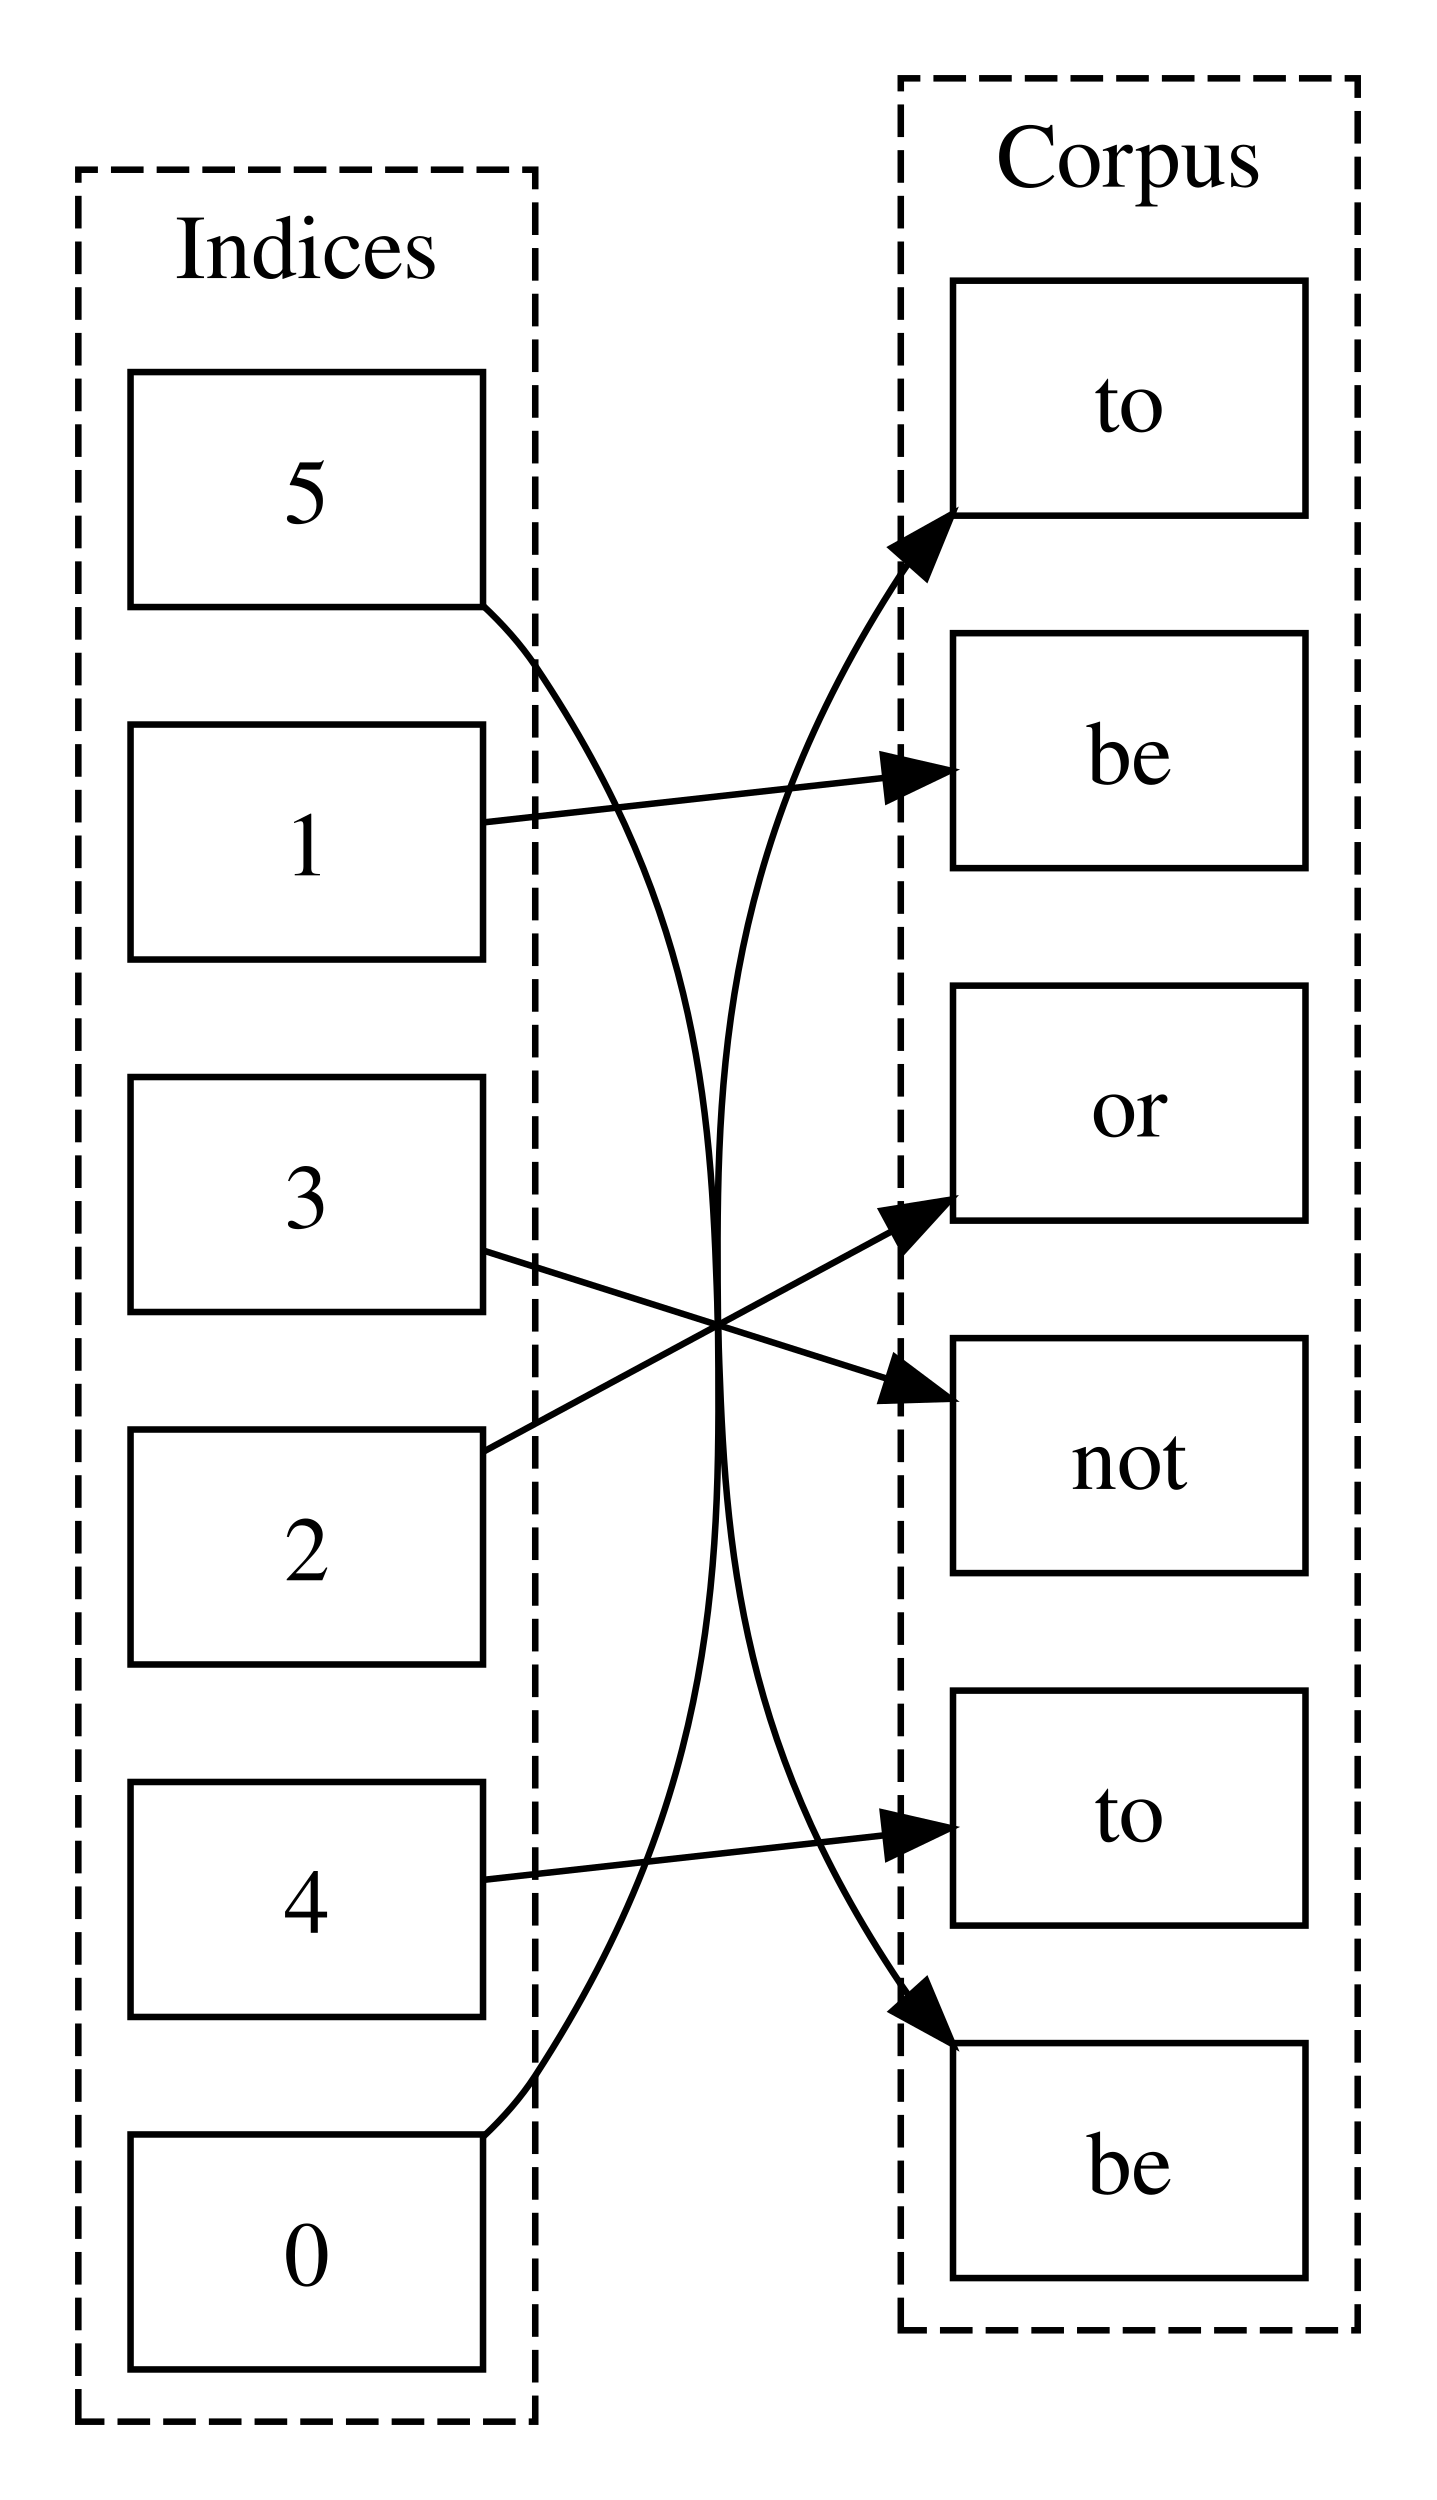
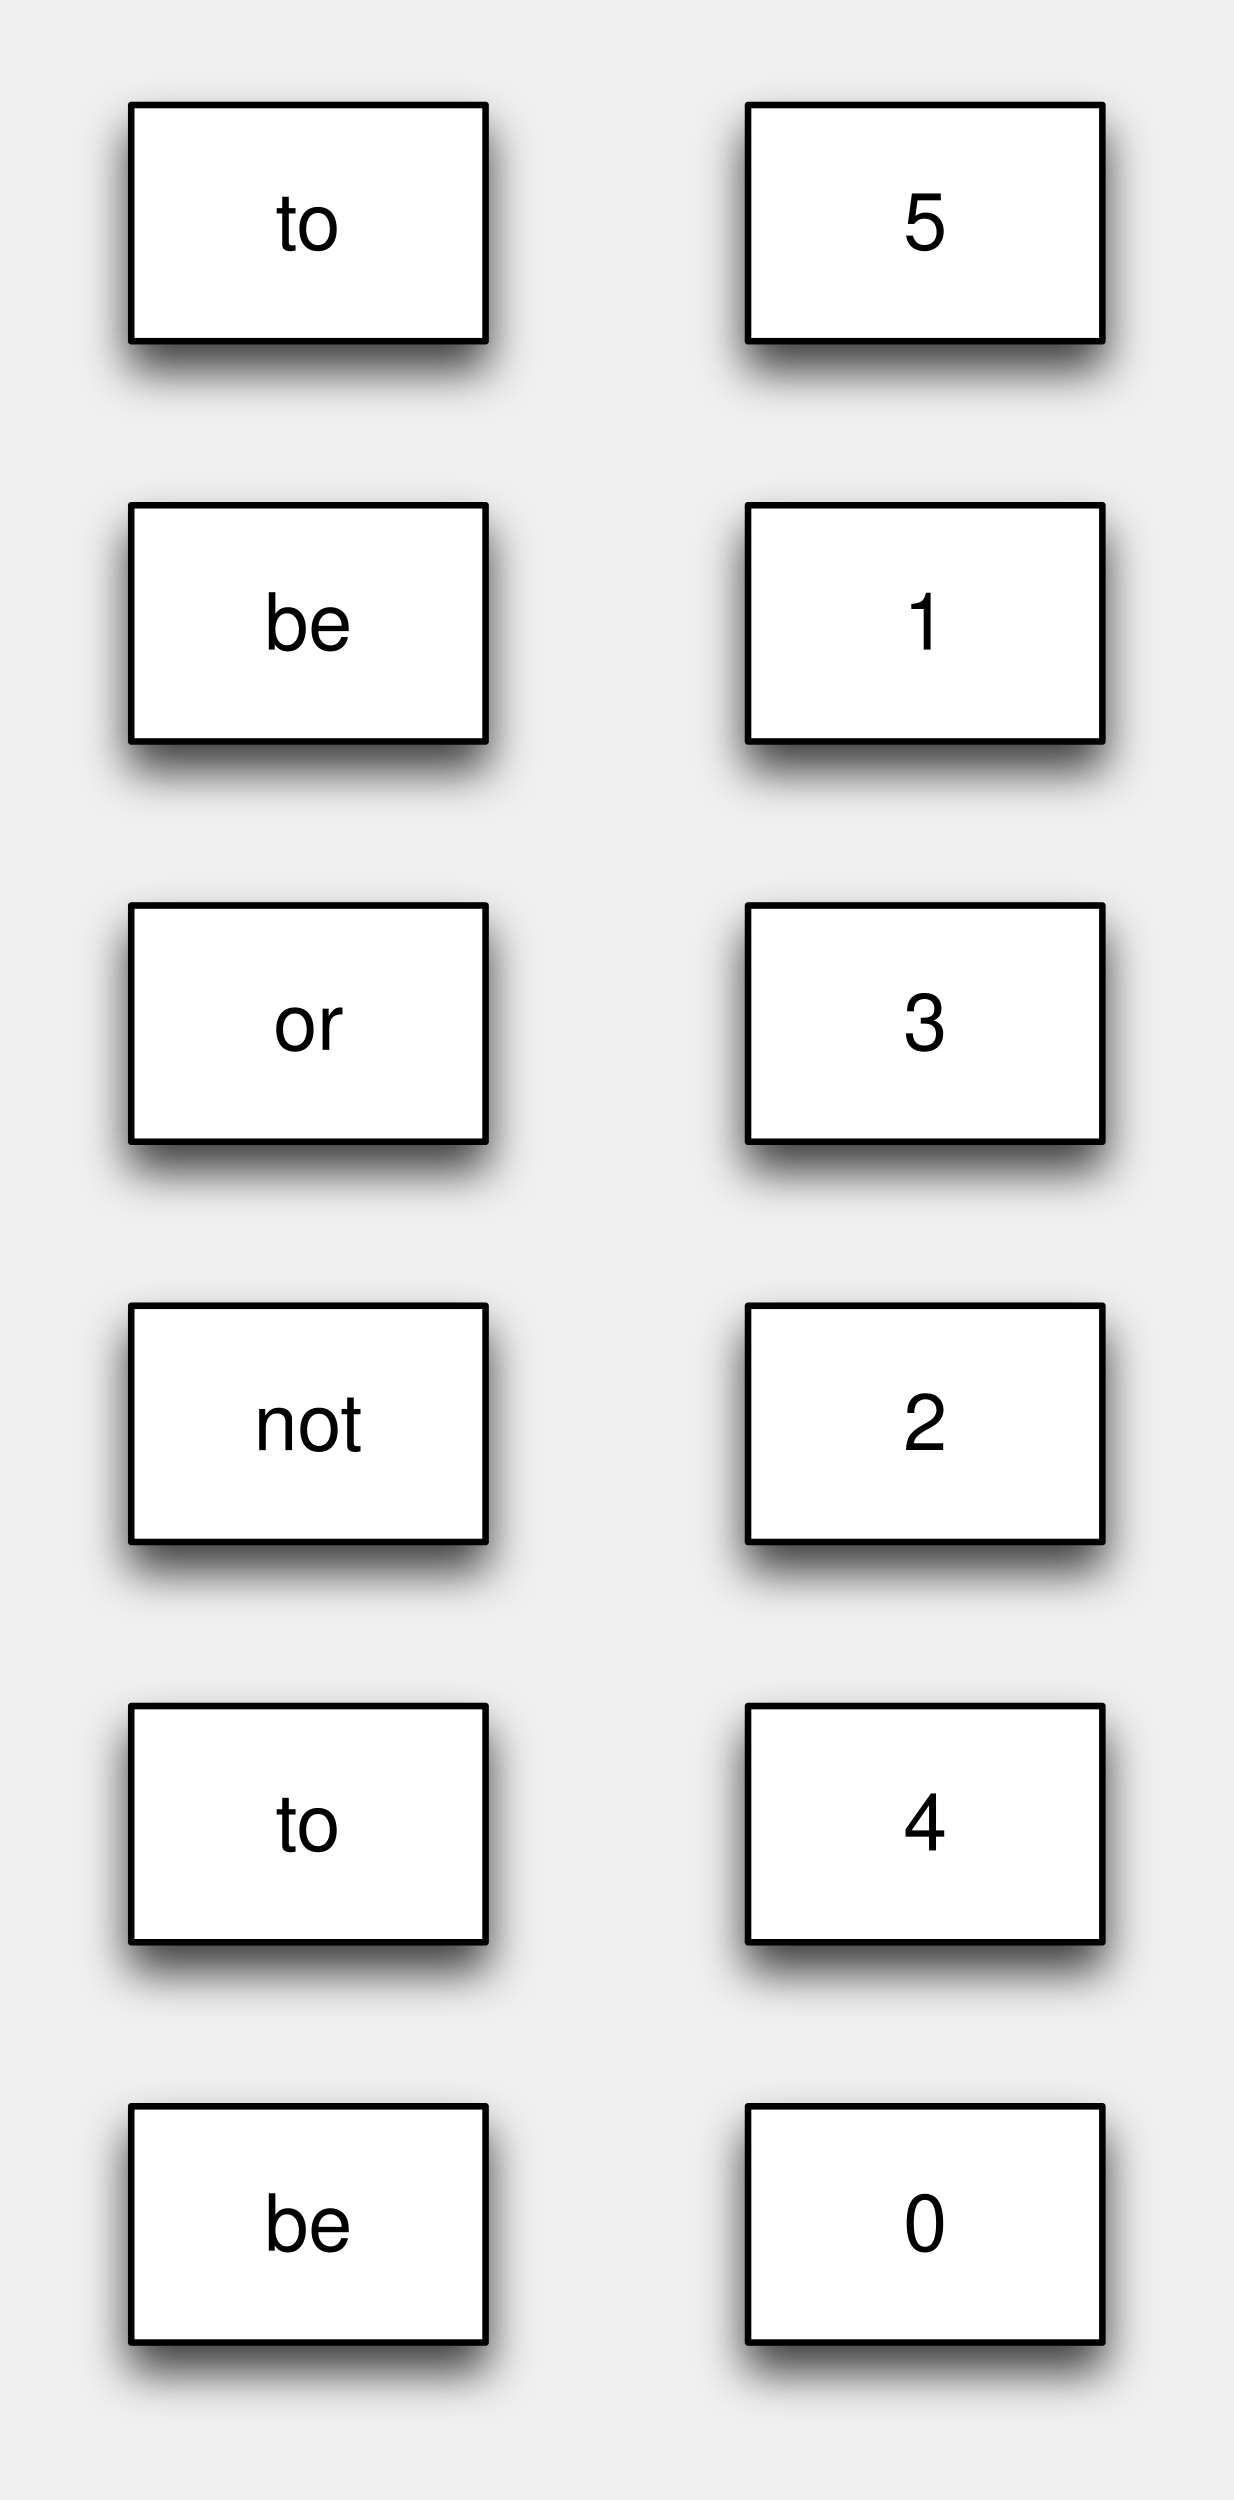
- <svg xmlns="http://www.w3.org/2000/svg" width="220pt" height="383pt" viewBox="0.00 0.00 220.00 383.00">
-   <g id="graph1" class="graph" transform="scale(1 1) rotate(0) translate(4 379)">
-     <polygon fill="white" stroke="white" points="-4,5 -4,-379 217,-379 217,5 -4,5" />
-     <g id="graph2" class="cluster">
-       <polygon fill="none" stroke="black" stroke-dasharray="5,2" points="134,-22 134,-367 204,-367 204,-22 134,-22" />
-       <text text-anchor="middle" x="169" y="-350.4" font-family="Times,serif" font-size="14.00">Corpus</text>
-     </g>
-     <g id="graph3" class="cluster">
-       <polygon fill="none" stroke="black" stroke-dasharray="5,2" points="8,-8 8,-353 78,-353 78,-8 8,-8" />
-       <text text-anchor="middle" x="43" y="-336.4" font-family="Times,serif" font-size="14.00">Indices</text>
-     </g>
-     <g id="node2" class="node">
-       <polygon fill="none" stroke="black" points="142,-300 142,-336 196,-336 196,-300 142,-300" />
-       <text text-anchor="middle" x="169" y="-312.9" font-family="Times,serif" font-size="14.00">to</text>
-     </g>
-     <g id="node3" class="node">
-       <polygon fill="none" stroke="black" points="142,-246 142,-282 196,-282 196,-246 142,-246" />
-       <text text-anchor="middle" x="169" y="-258.9" font-family="Times,serif" font-size="14.00">be</text>
-     </g>
-     <g id="node4" class="node">
-       <polygon fill="none" stroke="black" points="142,-192 142,-228 196,-228 196,-192 142,-192" />
-       <text text-anchor="middle" x="169" y="-204.9" font-family="Times,serif" font-size="14.00">or</text>
-     </g>
-     <g id="node5" class="node">
-       <polygon fill="none" stroke="black" points="142,-138 142,-174 196,-174 196,-138 142,-138" />
-       <text text-anchor="middle" x="169" y="-150.9" font-family="Times,serif" font-size="14.00">not</text>
-     </g>
-     <g id="node6" class="node">
-       <polygon fill="none" stroke="black" points="142,-84 142,-120 196,-120 196,-84 142,-84" />
-       <text text-anchor="middle" x="169" y="-96.9" font-family="Times,serif" font-size="14.00">to</text>
-     </g>
-     <g id="node7" class="node">
-       <polygon fill="none" stroke="black" points="142,-30 142,-66 196,-66 196,-30 142,-30" />
-       <text text-anchor="middle" x="169" y="-42.9" font-family="Times,serif" font-size="14.00">be</text>
-     </g>
-     <g id="node9" class="node">
-       <polygon fill="none" stroke="black" points="16,-286 16,-322 70,-322 70,-286 16,-286" />
-       <text text-anchor="middle" x="43" y="-298.9" font-family="Times,serif" font-size="14.00">5</text>
-     </g>
-     <g id="edge14" class="edge">
-       <path fill="none" stroke="black" d="M70.012,-286.198C73.006,-283.392 75.773,-280.311 78,-277 129.994,-199.694 82.006,-152.306 134,-75 134.348,-74.483 134.709,-73.971 135.082,-73.465" />
-       <polygon fill="black" stroke="black" points="137.893,-75.574 141.988,-65.802 132.694,-70.887 137.893,-75.574" />
-     </g>
-     <g id="node10" class="node">
-       <polygon fill="none" stroke="black" points="16,-232 16,-268 70,-268 70,-232 16,-232" />
-       <text text-anchor="middle" x="43" y="-244.9" font-family="Times,serif" font-size="14.00">1</text>
-     </g>
-     <g id="edge6" class="edge">
-       <path fill="none" stroke="black" d="M70.03,-253.003C87.928,-254.992 111.651,-257.628 131.384,-259.82" />
-       <polygon fill="black" stroke="black" points="131.254,-263.327 141.58,-260.953 132.027,-256.37 131.254,-263.327" />
-     </g>
-     <g id="node11" class="node">
-       <polygon fill="none" stroke="black" points="16,-178 16,-214 70,-214 70,-178 16,-178" />
-       <text text-anchor="middle" x="43" y="-190.9" font-family="Times,serif" font-size="14.00">3</text>
-     </g>
-     <g id="edge10" class="edge">
-       <path fill="none" stroke="black" d="M70.03,-187.419C88.093,-181.685 112.089,-174.067 131.929,-167.769" />
-       <polygon fill="black" stroke="black" points="133.108,-171.067 141.58,-164.705 130.989,-164.395 133.108,-171.067" />
-     </g>
-     <g id="node12" class="node">
-       <polygon fill="none" stroke="black" points="16,-124 16,-160 70,-160 70,-124 16,-124" />
-       <text text-anchor="middle" x="43" y="-136.9" font-family="Times,serif" font-size="14.00">2</text>
-     </g>
-     <g id="edge8" class="edge">
-       <path fill="none" stroke="black" d="M70.03,-156.588C88.341,-166.469 112.747,-179.641 132.741,-190.432" />
-       <polygon fill="black" stroke="black" points="131.117,-193.532 141.58,-195.202 134.442,-187.372 131.117,-193.532" />
-     </g>
-     <g id="node13" class="node">
-       <polygon fill="none" stroke="black" points="16,-70 16,-106 70,-106 70,-70 16,-70" />
-       <text text-anchor="middle" x="43" y="-82.9" font-family="Times,serif" font-size="14.00">4</text>
-     </g>
-     <g id="edge12" class="edge">
-       <path fill="none" stroke="black" d="M70.03,-91.003C87.928,-92.992 111.651,-95.628 131.384,-97.82" />
-       <polygon fill="black" stroke="black" points="131.254,-101.327 141.58,-98.953 132.027,-94.37 131.254,-101.327" />
-     </g>
-     <g id="node14" class="node">
-       <polygon fill="none" stroke="black" points="16,-16 16,-52 70,-52 70,-16 16,-16" />
-       <text text-anchor="middle" x="43" y="-28.9" font-family="Times,serif" font-size="14.00">0</text>
-     </g>
-     <g id="edge4" class="edge">
-       <path fill="none" stroke="black" d="M70.112,-51.736C73.09,-54.553 75.826,-57.654 78,-61 135.329,-149.217 76.671,-202.783 134,-291 134.34,-291.523 134.693,-292.04 135.059,-292.55" />
-       <polygon fill="black" stroke="black" points="132.639,-295.097 141.888,-300.264 137.88,-290.457 132.639,-295.097" />
+ <svg xmlns="http://www.w3.org/2000/svg" xmlns:xlink="http://www.w3.org/1999/xlink" version="1.1" viewBox="6 8 188 381" width="188pt" height="381pt">
+   <defs>
+     <filter id="Shadow" filterUnits="userSpaceOnUse">
+       <feGaussianBlur in="SourceAlpha" result="blur" stdDeviation="3.488" />
+       <feOffset in="blur" result="offset" dx="0" dy="4" />
+       <feFlood flood-color="black" flood-opacity=".75" result="flood" />
+       <feComposite in="flood" in2="offset" operator="in" />
+     </filter>
+     <font-face font-family="Helvetica" font-size="12" units-per-em="1000" underline-position="-75.684" underline-thickness="49.316" slope="0" x-height="522.949" cap-height="717.285" ascent="770.02" descent="-229.98" font-weight="500">
+       <font-face-src>
+         <font-face-name name="Helvetica" />
+       </font-face-src>
+     </font-face>
+   </defs>
+   <g stroke="none" stroke-opacity="1" stroke-dasharray="none" fill="none" fill-opacity="1">
+     <g>
+       <g>
+         <use xlink:href="#id1_Graphic" filter="url(#Shadow)" />
+         <use xlink:href="#id9_Graphic" filter="url(#Shadow)" />
+         <use xlink:href="#id42_Graphic" filter="url(#Shadow)" />
+         <use xlink:href="#id43_Graphic" filter="url(#Shadow)" />
+         <use xlink:href="#id45_Graphic" filter="url(#Shadow)" />
+         <use xlink:href="#id46_Graphic" filter="url(#Shadow)" />
+         <use xlink:href="#id48_Graphic" filter="url(#Shadow)" />
+         <use xlink:href="#id49_Graphic" filter="url(#Shadow)" />
+         <use xlink:href="#id51_Graphic" filter="url(#Shadow)" />
+         <use xlink:href="#id52_Graphic" filter="url(#Shadow)" />
+         <use xlink:href="#id54_Graphic" filter="url(#Shadow)" />
+         <use xlink:href="#id55_Graphic" filter="url(#Shadow)" />
+       </g>
+       <g id="id1_Graphic">
+         <rect x="26" y="24" width="54" height="36" fill="white" />
+         <rect x="26" y="24" width="54" height="36" stroke="black" stroke-linecap="round" stroke-linejoin="round" stroke-width="1" />
+         <text transform="translate(31 35)" fill="black">
+           <tspan font-family="Helvetica" font-size="12" font-weight="500" x="16.996" y="11" textLength="10.008">to</tspan>
+         </text>
+       </g>
+       <g id="id9_Graphic">
+         <rect x="120" y="24" width="54" height="36" fill="white" />
+         <rect x="120" y="24" width="54" height="36" stroke="black" stroke-linecap="round" stroke-linejoin="round" stroke-width="1" />
+         <text transform="translate(125 35)" fill="black">
+           <tspan font-family="Helvetica" font-size="12" font-weight="500" x="18.663" y="11" textLength="6.674">5</tspan>
+         </text>
+       </g>
+       <g id="id42_Graphic">
+         <rect x="26" y="85" width="54" height="36" fill="white" />
+         <rect x="26" y="85" width="54" height="36" stroke="black" stroke-linecap="round" stroke-linejoin="round" stroke-width="1" />
+         <text transform="translate(31 96)" fill="black">
+           <tspan font-family="Helvetica" font-size="12" font-weight="500" x="15.326" y="11" textLength="13.348">be</tspan>
+         </text>
+       </g>
+       <g id="id43_Graphic">
+         <rect x="120" y="85" width="54" height="36" fill="white" />
+         <rect x="120" y="85" width="54" height="36" stroke="black" stroke-linecap="round" stroke-linejoin="round" stroke-width="1" />
+         <text transform="translate(125 96)" fill="black">
+           <tspan font-family="Helvetica" font-size="12" font-weight="500" x="18.663" y="11" textLength="6.674">1</tspan>
+         </text>
+       </g>
+       <g id="id45_Graphic">
+         <rect x="26" y="146" width="54" height="36" fill="white" />
+         <rect x="26" y="146" width="54" height="36" stroke="black" stroke-linecap="round" stroke-linejoin="round" stroke-width="1" />
+         <text transform="translate(31 157)" fill="black">
+           <tspan font-family="Helvetica" font-size="12" font-weight="500" x="16.665" y="11" textLength="10.67">or</tspan>
+         </text>
+       </g>
+       <g id="id46_Graphic">
+         <rect x="120" y="146" width="54" height="36" fill="white" />
+         <rect x="120" y="146" width="54" height="36" stroke="black" stroke-linecap="round" stroke-linejoin="round" stroke-width="1" />
+         <text transform="translate(125 157)" fill="black">
+           <tspan font-family="Helvetica" font-size="12" font-weight="500" x="18.663" y="11" textLength="6.674">3</tspan>
+         </text>
+       </g>
+       <g id="id48_Graphic">
+         <rect x="26" y="207" width="54" height="36" fill="white" />
+         <rect x="26" y="207" width="54" height="36" stroke="black" stroke-linecap="round" stroke-linejoin="round" stroke-width="1" />
+         <text transform="translate(31 218)" fill="black">
+           <tspan font-family="Helvetica" font-size="12" font-weight="500" x="13.659" y="11" textLength="16.682">not</tspan>
+         </text>
+       </g>
+       <g id="id49_Graphic">
+         <rect x="120" y="207" width="54" height="36" fill="white" />
+         <rect x="120" y="207" width="54" height="36" stroke="black" stroke-linecap="round" stroke-linejoin="round" stroke-width="1" />
+         <text transform="translate(125 218)" fill="black">
+           <tspan font-family="Helvetica" font-size="12" font-weight="500" x="18.663" y="11" textLength="6.674">2</tspan>
+         </text>
+       </g>
+       <g id="id51_Graphic">
+         <rect x="26" y="268" width="54" height="36" fill="white" />
+         <rect x="26" y="268" width="54" height="36" stroke="black" stroke-linecap="round" stroke-linejoin="round" stroke-width="1" />
+         <text transform="translate(31 279)" fill="black">
+           <tspan font-family="Helvetica" font-size="12" font-weight="500" x="16.996" y="11" textLength="10.008">to</tspan>
+         </text>
+       </g>
+       <g id="id52_Graphic">
+         <rect x="120" y="268" width="54" height="36" fill="white" />
+         <rect x="120" y="268" width="54" height="36" stroke="black" stroke-linecap="round" stroke-linejoin="round" stroke-width="1" />
+         <text transform="translate(125 279)" fill="black">
+           <tspan font-family="Helvetica" font-size="12" font-weight="500" x="18.663" y="11" textLength="6.674">4</tspan>
+         </text>
+       </g>
+       <g id="id54_Graphic">
+         <rect x="26" y="329" width="54" height="36" fill="white" />
+         <rect x="26" y="329" width="54" height="36" stroke="black" stroke-linecap="round" stroke-linejoin="round" stroke-width="1" />
+         <text transform="translate(31 340)" fill="black">
+           <tspan font-family="Helvetica" font-size="12" font-weight="500" x="15.326" y="11" textLength="13.348">be</tspan>
+         </text>
+       </g>
+       <g id="id55_Graphic">
+         <rect x="120" y="329" width="54" height="36" fill="white" />
+         <rect x="120" y="329" width="54" height="36" stroke="black" stroke-linecap="round" stroke-linejoin="round" stroke-width="1" />
+         <text transform="translate(125 340)" fill="black">
+           <tspan font-family="Helvetica" font-size="12" font-weight="500" x="18.663" y="11" textLength="6.674">0</tspan>
+         </text>
+       </g>
    </g>
  </g>
</svg>
